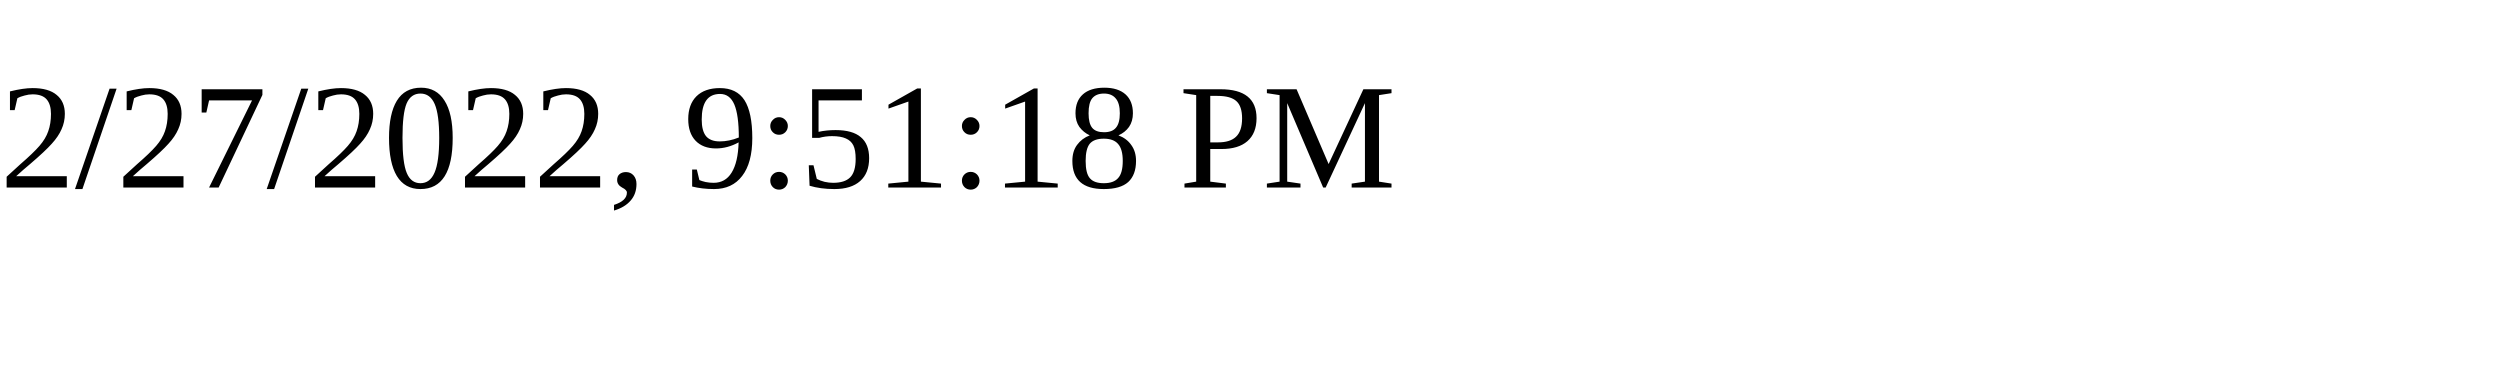
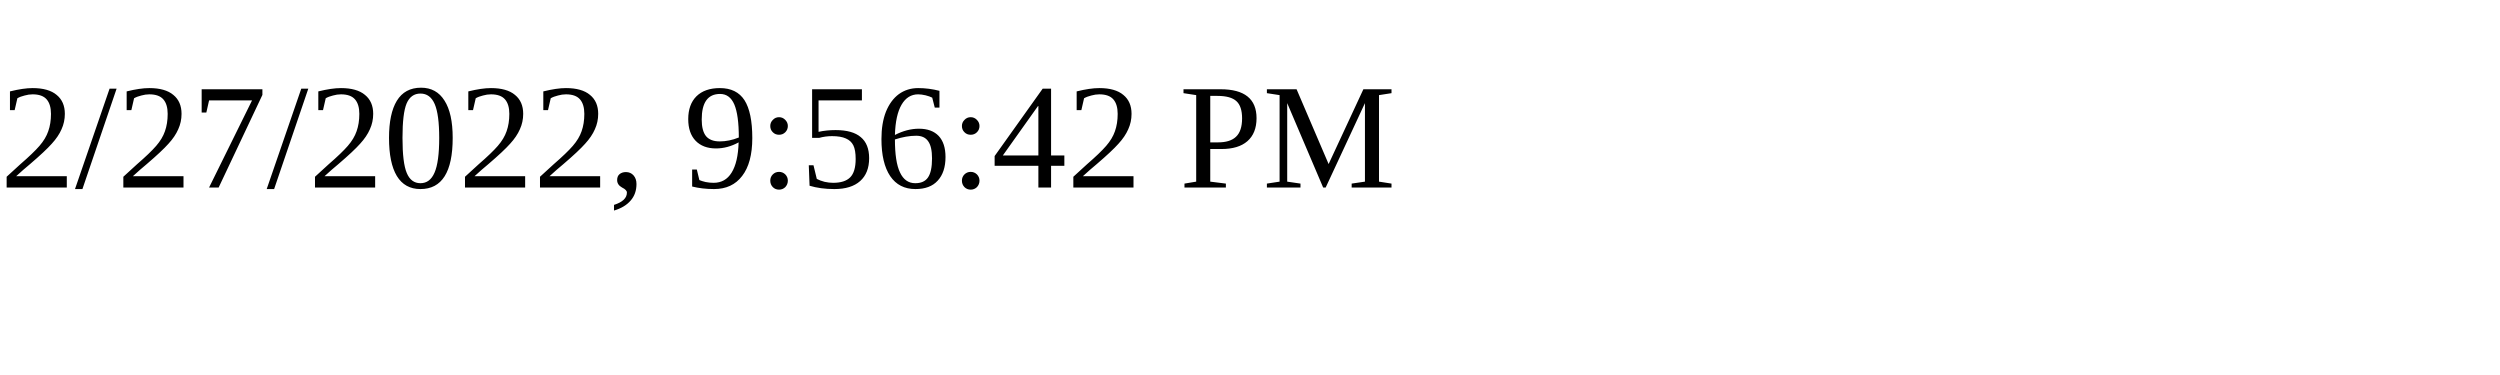
<svg xmlns="http://www.w3.org/2000/svg" height="30" width="200">
-   <text x="0" y="15">2/27/2022, 9:51:18 PM</text>
+   <text x="0" y="15">2/27/2022, 9:56:42 PM</text>
</svg>
